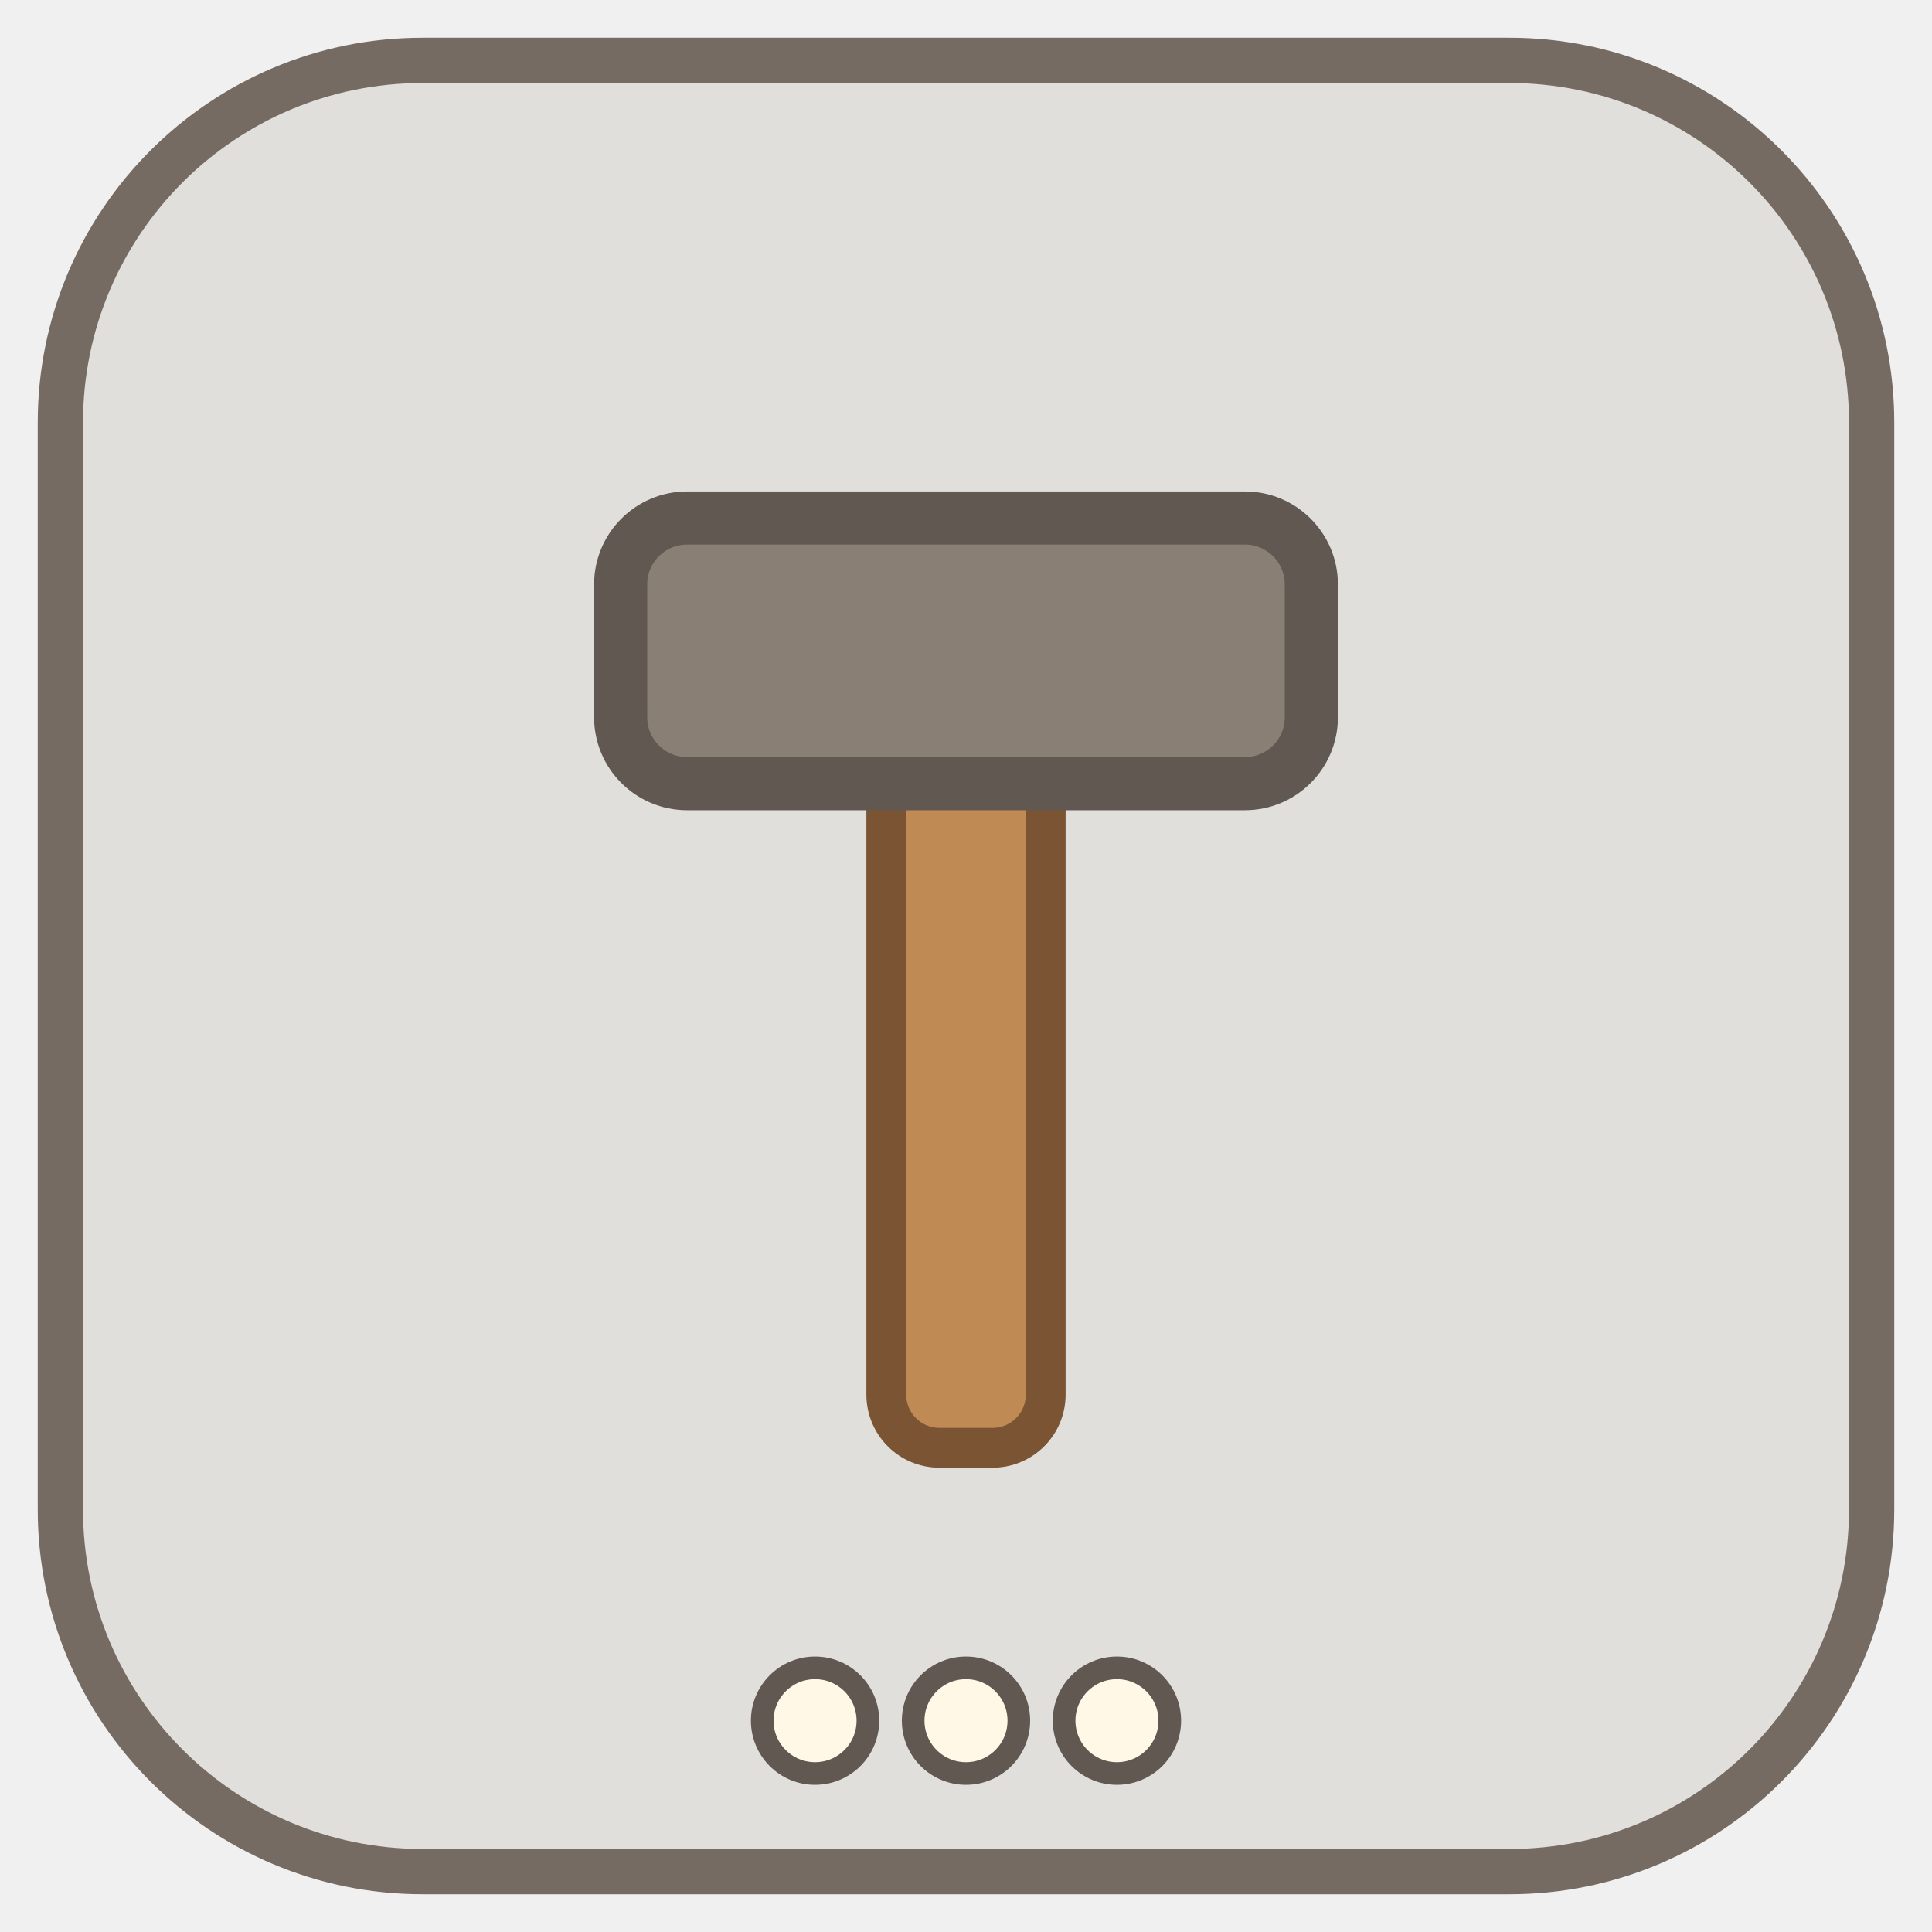
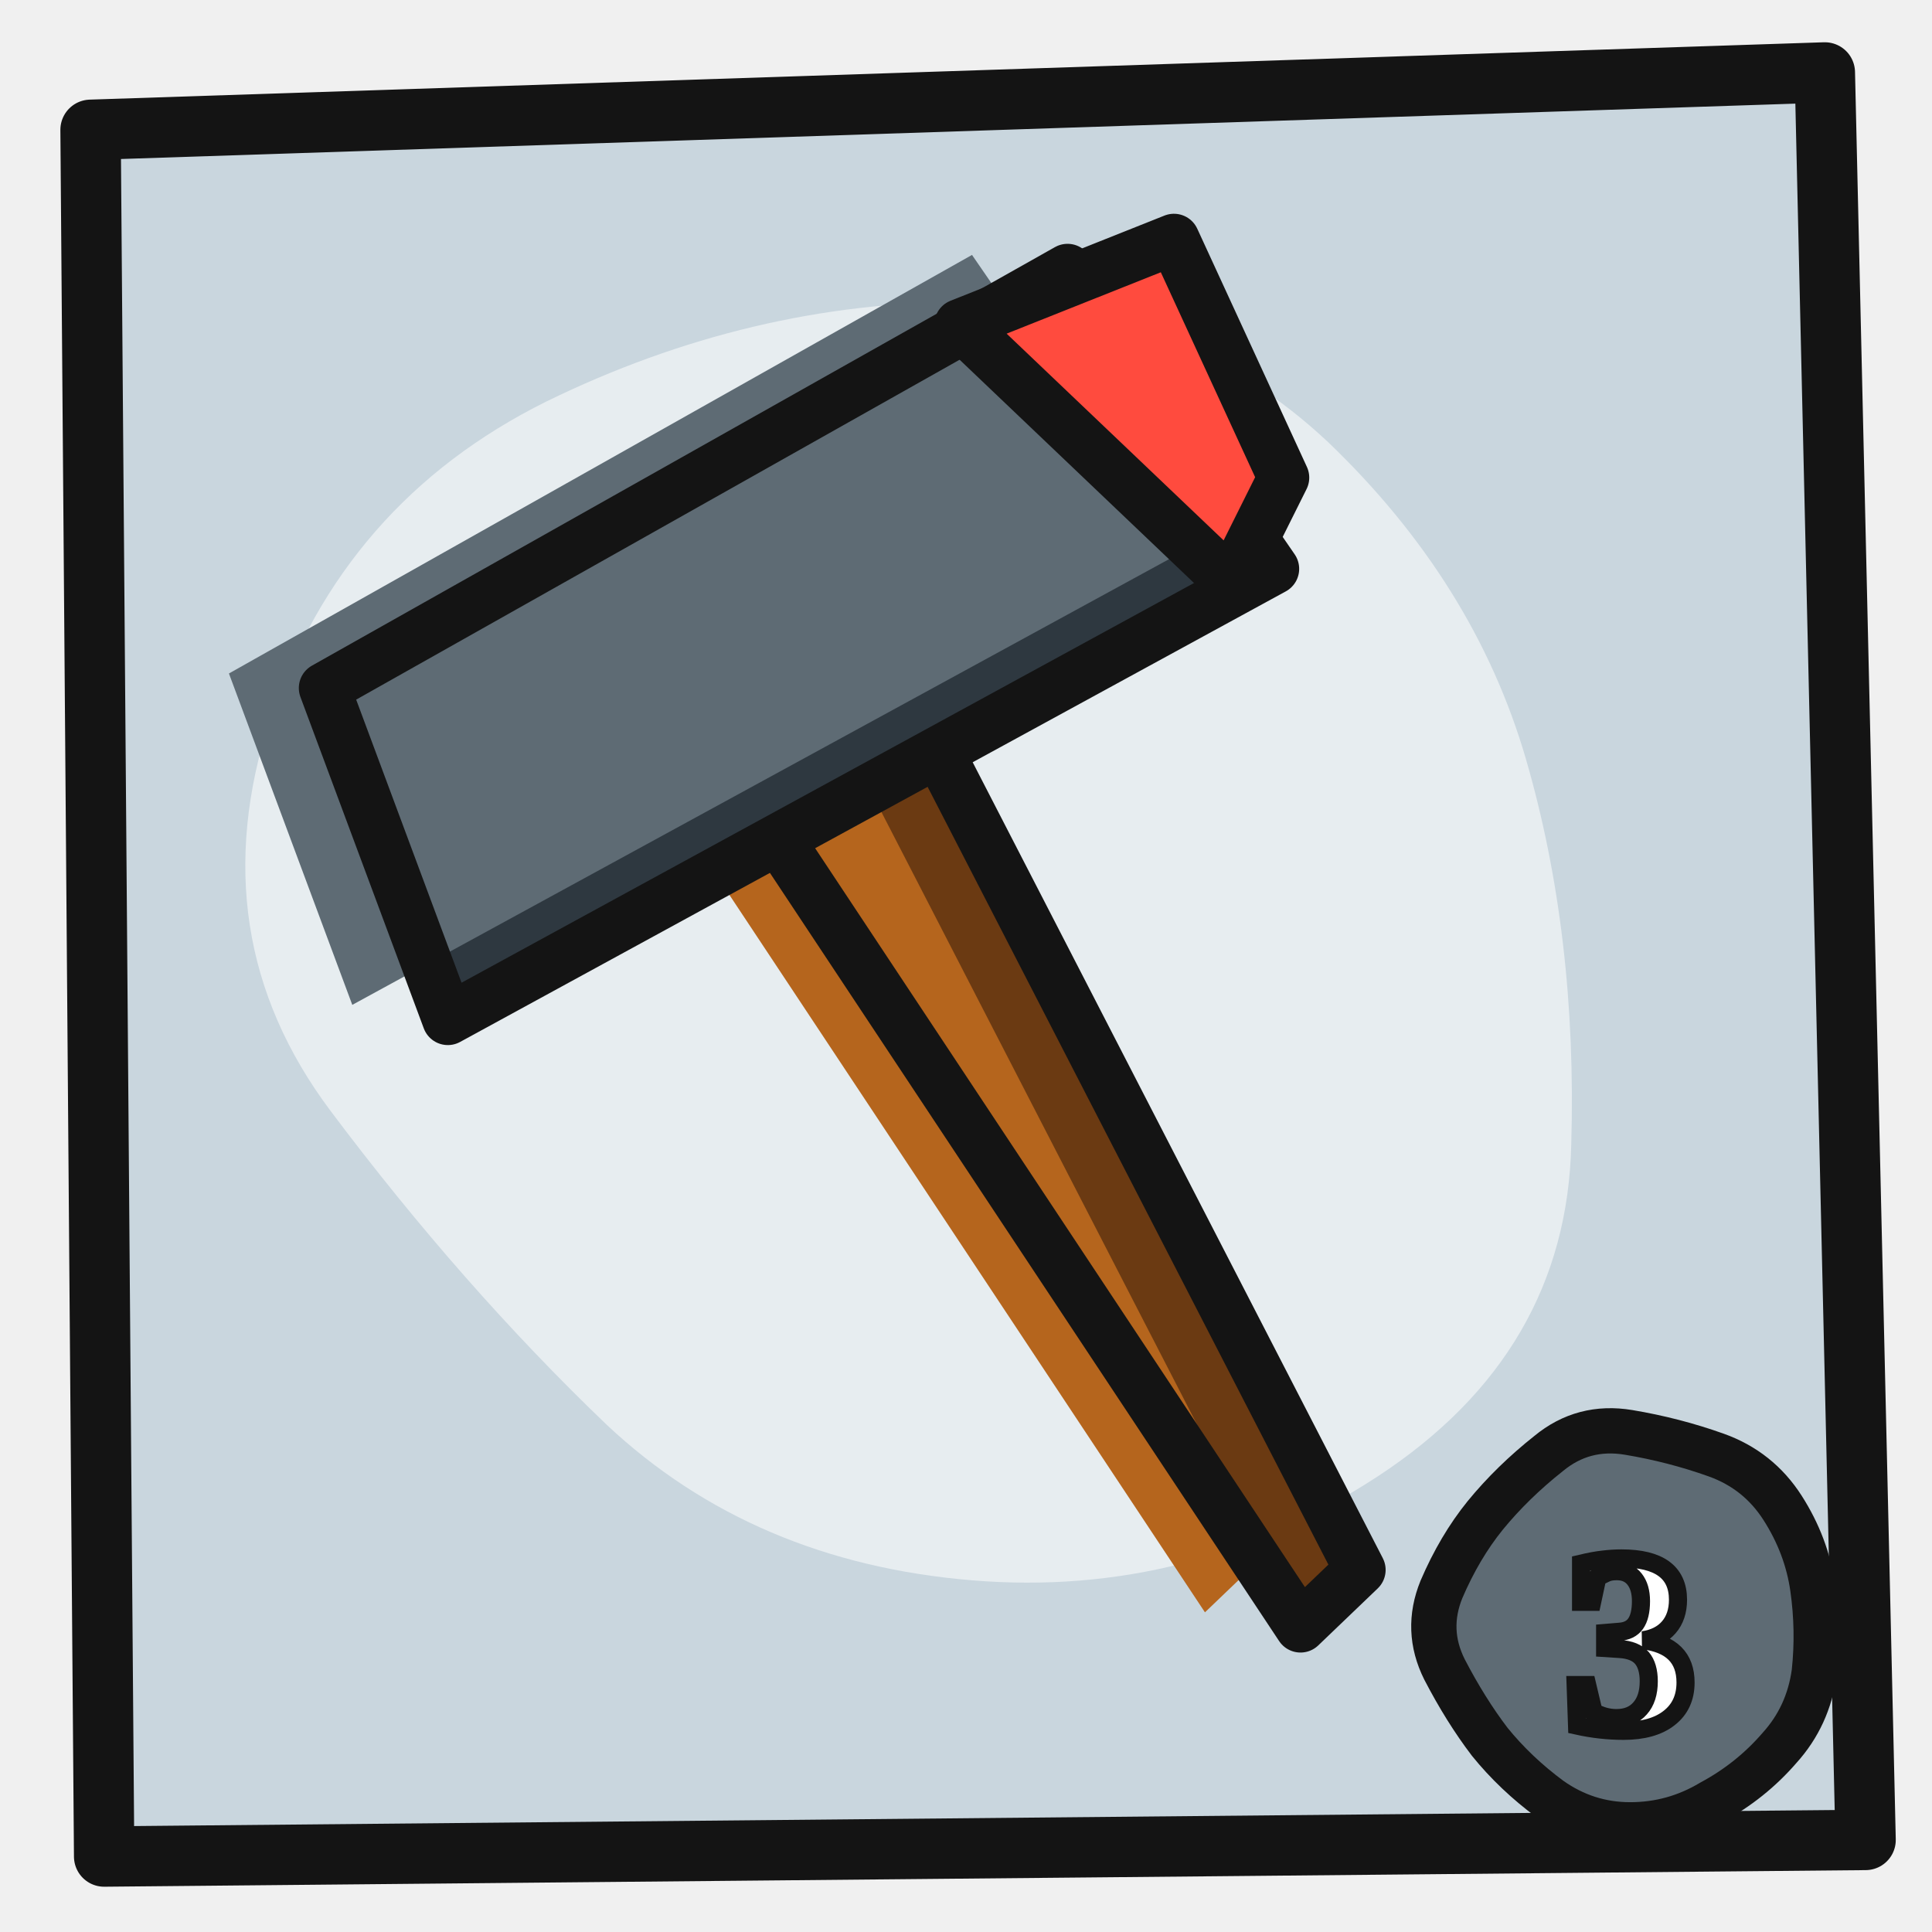
<svg xmlns="http://www.w3.org/2000/svg" width="128" height="128" viewBox="0 0 128 128">
-   <rect x="4" y="4" width="120" height="120" rx="24" fill="#E1DFDC" stroke="#756B62" stroke-width="3" />
-   <g transform="translate(64 66) scale(0.88) translate(-64 -66)">
-     <rect x="58" y="44" width="12" height="56" rx="4" fill="#C08A55" stroke="#7A5433" stroke-width="3" />
-     <rect x="38" y="30" width="52" height="20" rx="5" fill="#8A7F74" stroke="#605851" stroke-width="4" />
+   <path d="M6.0 8.6 L120.9 4.8 L123.6 121.9 L6.9 123.0Z" fill="#C9D6DE" stroke="#141414" stroke-width="4" stroke-linejoin="round" />
+   <path d="M101.1 50.3 Q104.5 62.0 104.1 75.8 Q103.8 89.6 91.3 97.8 Q78.9 105.9 64.4 104.7 Q49.9 103.5 40.2 94.4 Q30.6 85.2 21.9 73.6 Q13.2 62.0 17.9 47.6 Q22.7 33.3 36.2 26.6 Q49.7 20.0 64.0 20.0 Q78.2 20.1 88.0 29.3 Q97.7 38.6 101.1 50.3Z" fill="#FFFFFF" opacity=".55" />
+   <g>
+     <g transform="rotate(-30 64 64)">
+       <clipPath id="c55">
+         <path d="M57.2 46.7 L69.7 46.9 L66.6 111.7 L61.3 113.0Z" />
+       </clipPath>
+       <path d="M57.2 46.7 L69.7 46.9 L66.6 111.7 L61.3 113.0Z" fill="#6B3A12" />
+       <path d="M57.2 46.7 L69.7 46.9 L66.6 111.7 L61.3 113.0Z" fill="#B5651D" clip-path="url(#c55)" transform="translate(-5 -4)" />
+       <path d="M57.2 46.7 L69.7 46.9 L66.6 111.7 L61.3 113.0Z" fill="none" stroke="#141414" stroke-width="3.4" stroke-linejoin="round" stroke-linecap="round" />
+       <clipPath id="c56">
+         <path d="M36.4 26.8 L92.9 27.4 L94.8 51.4 L32.5 49.9Z" />
+       </clipPath>
+       <path d="M36.4 26.8 L92.9 27.4 L94.8 51.4 L32.5 49.9Z" fill="#2E3840" />
+       <path d="M36.4 26.8 L92.9 27.4 L94.8 51.4 L32.5 49.9Z" fill="#5E6B74" clip-path="url(#c56)" transform="translate(-5 -4)" />
+       <path d="M36.4 26.8 L92.9 27.4 L94.8 51.4 L32.5 49.9Z" fill="none" stroke="#141414" stroke-width="3.4" stroke-linejoin="round" stroke-linecap="round" />
+       <path d="M84.9 27.0 L100.0 29.2 L98.4 46.5 L91.9 50.8Z" fill="#FF4B3E" />
+       <path d="M84.9 27.0 L100.0 29.2 L98.4 46.5 L91.9 50.8Z" fill="none" stroke="#141414" stroke-width="3.4" stroke-linejoin="round" stroke-linecap="round" />
+     </g>
  </g>
-   <circle cx="54.0" cy="114" r="3.5" fill="#FFF8E7" stroke="#605851" stroke-width="1.5" />
-   <circle cx="64.0" cy="114" r="3.5" fill="#FFF8E7" stroke="#605851" stroke-width="1.5" />
-   <circle cx="74.0" cy="114" r="3.5" fill="#FFF8E7" stroke="#605851" stroke-width="1.5" />
+   <path d="M120.1 105.2 Q120.5 108.0 120.2 110.8 Q119.8 113.7 117.9 115.8 Q116.0 118.0 113.4 119.4 Q110.9 120.9 108.0 120.9 Q105.1 120.9 102.7 119.2 Q100.4 117.5 98.7 115.4 Q97.1 113.3 95.7 110.6 Q94.4 108.0 95.5 105.3 Q96.7 102.5 98.4 100.4 Q100.2 98.2 102.6 96.3 Q104.9 94.4 107.9 94.9 Q110.9 95.4 113.7 96.4 Q116.5 97.4 118.1 99.9 Q119.7 102.4 120.1 105.2Z" fill="#5E6B74" />
+   <path d="M120.1 105.2 Q120.5 108.0 120.2 110.8 Q119.8 113.7 117.9 115.8 Q116.0 118.0 113.4 119.4 Q110.9 120.9 108.0 120.9 Q105.1 120.9 102.7 119.2 Q100.4 117.5 98.7 115.4 Q97.1 113.3 95.7 110.6 Q94.4 108.0 95.5 105.3 Q96.7 102.5 98.4 100.4 Q100.2 98.2 102.6 96.3 Q104.9 94.4 107.9 94.9 Q110.9 95.4 113.7 96.4 Q116.5 97.4 118.1 99.9 Q119.7 102.4 120.1 105.2Z" fill="none" stroke="#141414" stroke-width="3.0" stroke-linejoin="round" stroke-linecap="round" />
+   <text x="108" y="114.5" font-family="Baloo 2,Arial Black,sans-serif" font-weight="900" font-size="17" text-anchor="middle" fill="#fff" stroke="#141414" stroke-width="1.2">3</text>
</svg>
